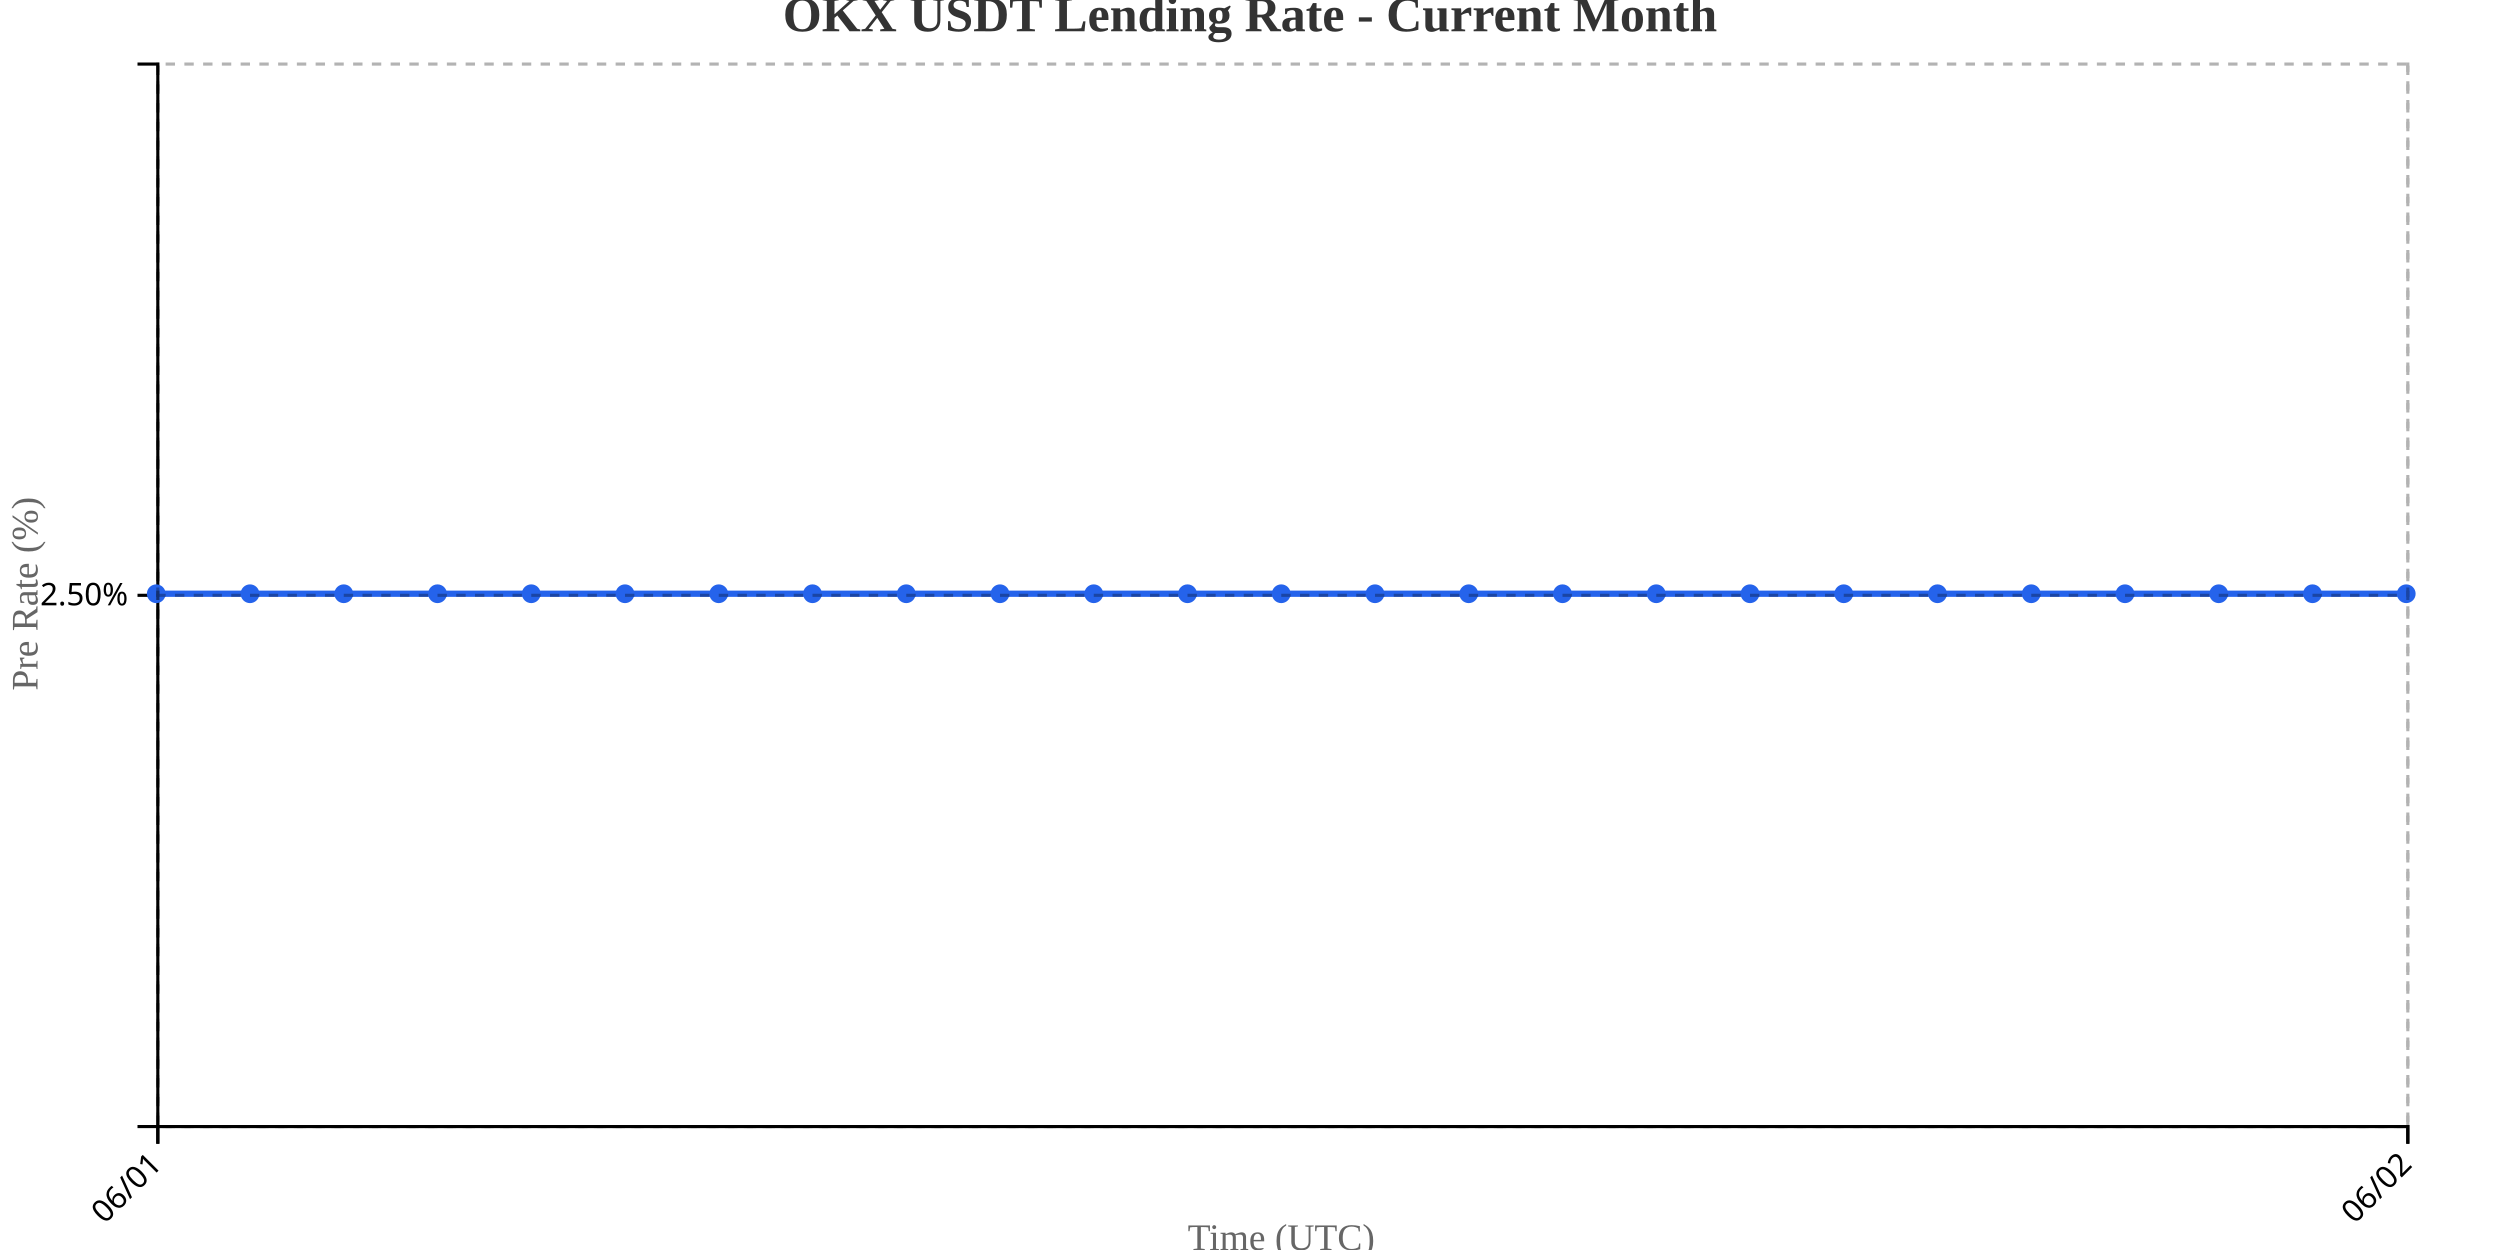
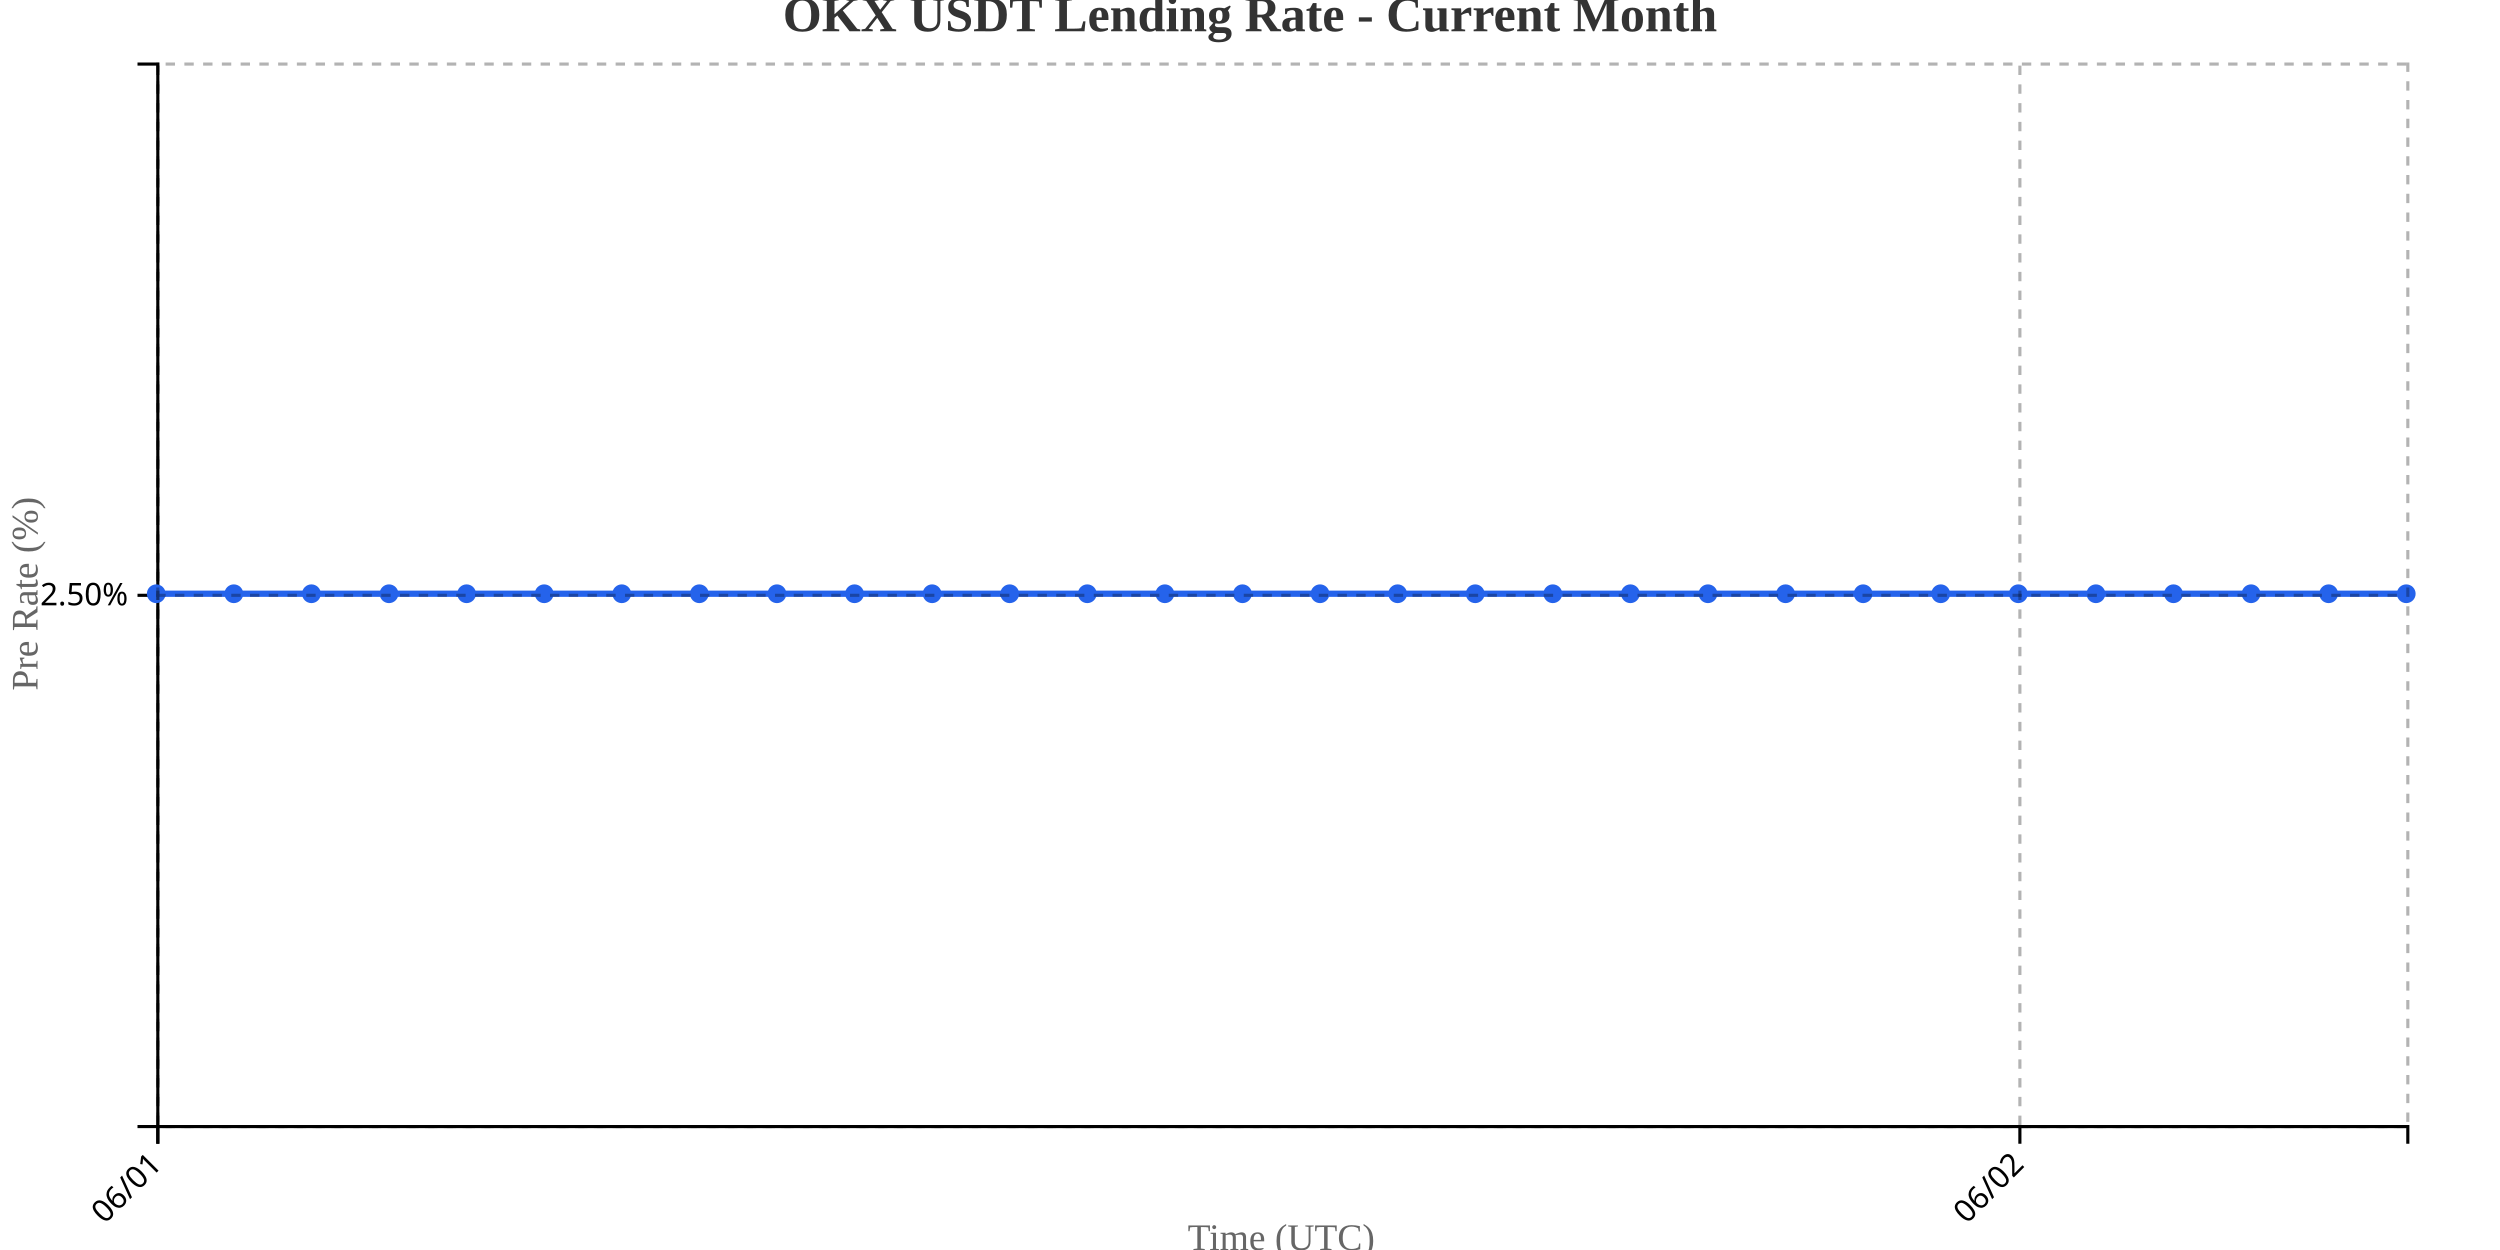
<svg xmlns="http://www.w3.org/2000/svg" width="800" height="400">
  <g transform="translate(50,20)">
    <g transform="translate(0,340)" fill="none" font-size="10" font-family="sans-serif" text-anchor="middle">
      <path class="domain" stroke="currentColor" d="M0.5,6V0.5H720.5V6" />
      <g class="tick" opacity="1" transform="translate(0.5,0)">
        <line stroke="currentColor" y2="6" />
        <text fill="currentColor" y="9" dy=".15em" style="text-anchor: end;" dx="-.8em" transform="rotate(-45)">06/01</text>
      </g>
-       <g class="tick" opacity="1" transform="translate(720.5,0)">
+       <g class="tick" opacity="1" transform="translate(596.3621,0)">
        <line stroke="currentColor" y2="6" />
        <text fill="currentColor" y="9" dy=".15em" style="text-anchor: end;" dx="-.8em" transform="rotate(-45)">06/02</text>
      </g>
    </g>
    <g fill="none" font-size="10" font-family="sans-serif" text-anchor="end">
      <path class="domain" stroke="currentColor" d="M-6,340.5H0.5V0.5H-6" />
      <g class="tick" opacity="1" transform="translate(0,170.5)">
        <line stroke="currentColor" x2="-6" />
        <text fill="currentColor" x="-9" dy="0.32em">2.50%</text>
      </g>
    </g>
    <text transform="rotate(-90)" y="-50" x="-170" dy="1em" style="text-anchor: middle; font-size: 12px; fill: #666;">Pre Rate (%)</text>
    <text transform="translate(360, 380)" style="text-anchor: middle; font-size: 12px; fill: #666;">Time (UTC)</text>
-     <path fill="none" stroke="#2563eb" stroke-width="2" d="M0,170C10,170,20,170,30,170C40,170,50,170,60,170C70,170,80,170,90,170C100,170,110,170,120,170C130,170,140,170,150,170C160,170,170,170,180,170C190,170,200,170,210,170C220,170,230,170,240,170C250,170,260,170,270,170C280,170,290,170,300,170C310,170,320,170,330,170C340,170,350,170,360,170C370,170,380,170,390,170C400,170,410,170,420,170C430,170,440,170,450,170C460,170,470,170,480,170C490,170,500,170,510,170C520,170,530,170,540,170C550,170,560,170,570,170C580,170,590,170,600,170C610,170,620,170,630,170C640,170,650,170,660,170C670,170,680,170,690,170C700,170,710,170,720,170" />
+     <path fill="none" stroke="#2563eb" stroke-width="2" d="M0,170C8.276,170,16.552,170,24.828,170C33.103,170,41.379,170,49.655,170C57.931,170,66.207,170,74.483,170C82.759,170,91.034,170,99.31,170C107.586,170,115.862,170,124.138,170C132.414,170,140.69,170,148.966,170C157.241,170,165.517,170,173.793,170C182.069,170,190.345,170,198.621,170C206.897,170,215.172,170,223.448,170C231.724,170,240,170,248.276,170C256.552,170,264.828,170,273.103,170C281.379,170,289.655,170,297.931,170C306.207,170,314.483,170,322.759,170C331.034,170,339.31,170,347.586,170C355.862,170,364.138,170,372.414,170C380.69,170,388.966,170,397.241,170C405.517,170,413.793,170,422.069,170C430.345,170,438.621,170,446.897,170C455.172,170,463.448,170,471.724,170C480,170,488.276,170,496.552,170C504.828,170,513.103,170,521.379,170C529.655,170,537.931,170,546.207,170C554.483,170,562.759,170,571.034,170C579.31,170,587.586,170,595.862,170C604.138,170,612.414,170,620.69,170C628.966,170,637.241,170,645.517,170C653.793,170,662.069,170,670.345,170C678.621,170,686.897,170,695.172,170C703.448,170,711.724,170,720,170" />
    <circle class="dot" cx="0" cy="170" r="3" fill="#2563eb" />
-     <circle class="dot" cx="30" cy="170" r="3" fill="#2563eb" />
-     <circle class="dot" cx="60" cy="170" r="3" fill="#2563eb" />
-     <circle class="dot" cx="90" cy="170" r="3" fill="#2563eb" />
-     <circle class="dot" cx="120" cy="170" r="3" fill="#2563eb" />
-     <circle class="dot" cx="150" cy="170" r="3" fill="#2563eb" />
-     <circle class="dot" cx="180" cy="170" r="3" fill="#2563eb" />
-     <circle class="dot" cx="210" cy="170" r="3" fill="#2563eb" />
-     <circle class="dot" cx="240" cy="170" r="3" fill="#2563eb" />
-     <circle class="dot" cx="270" cy="170" r="3" fill="#2563eb" />
-     <circle class="dot" cx="300" cy="170" r="3" fill="#2563eb" />
-     <circle class="dot" cx="330" cy="170" r="3" fill="#2563eb" />
-     <circle class="dot" cx="360" cy="170" r="3" fill="#2563eb" />
-     <circle class="dot" cx="390" cy="170" r="3" fill="#2563eb" />
-     <circle class="dot" cx="420" cy="170" r="3" fill="#2563eb" />
-     <circle class="dot" cx="450" cy="170" r="3" fill="#2563eb" />
-     <circle class="dot" cx="480" cy="170" r="3" fill="#2563eb" />
-     <circle class="dot" cx="510" cy="170" r="3" fill="#2563eb" />
-     <circle class="dot" cx="540" cy="170" r="3" fill="#2563eb" />
-     <circle class="dot" cx="570" cy="170" r="3" fill="#2563eb" />
-     <circle class="dot" cx="600" cy="170" r="3" fill="#2563eb" />
-     <circle class="dot" cx="630" cy="170" r="3" fill="#2563eb" />
-     <circle class="dot" cx="660" cy="170" r="3" fill="#2563eb" />
-     <circle class="dot" cx="690" cy="170" r="3" fill="#2563eb" />
+     <circle class="dot" cx="24.828" cy="170" r="3" fill="#2563eb" />
+     <circle class="dot" cx="49.655" cy="170" r="3" fill="#2563eb" />
+     <circle class="dot" cx="74.483" cy="170" r="3" fill="#2563eb" />
+     <circle class="dot" cx="99.31" cy="170" r="3" fill="#2563eb" />
+     <circle class="dot" cx="124.138" cy="170" r="3" fill="#2563eb" />
+     <circle class="dot" cx="148.966" cy="170" r="3" fill="#2563eb" />
+     <circle class="dot" cx="173.793" cy="170" r="3" fill="#2563eb" />
+     <circle class="dot" cx="198.621" cy="170" r="3" fill="#2563eb" />
+     <circle class="dot" cx="223.448" cy="170" r="3" fill="#2563eb" />
+     <circle class="dot" cx="248.276" cy="170" r="3" fill="#2563eb" />
+     <circle class="dot" cx="273.103" cy="170" r="3" fill="#2563eb" />
+     <circle class="dot" cx="297.931" cy="170" r="3" fill="#2563eb" />
+     <circle class="dot" cx="322.759" cy="170" r="3" fill="#2563eb" />
+     <circle class="dot" cx="347.586" cy="170" r="3" fill="#2563eb" />
+     <circle class="dot" cx="372.414" cy="170" r="3" fill="#2563eb" />
+     <circle class="dot" cx="397.241" cy="170" r="3" fill="#2563eb" />
+     <circle class="dot" cx="422.069" cy="170" r="3" fill="#2563eb" />
+     <circle class="dot" cx="446.897" cy="170" r="3" fill="#2563eb" />
+     <circle class="dot" cx="471.724" cy="170" r="3" fill="#2563eb" />
+     <circle class="dot" cx="496.552" cy="170" r="3" fill="#2563eb" />
+     <circle class="dot" cx="521.379" cy="170" r="3" fill="#2563eb" />
+     <circle class="dot" cx="546.207" cy="170" r="3" fill="#2563eb" />
+     <circle class="dot" cx="571.034" cy="170" r="3" fill="#2563eb" />
+     <circle class="dot" cx="595.862" cy="170" r="3" fill="#2563eb" />
+     <circle class="dot" cx="620.69" cy="170" r="3" fill="#2563eb" />
+     <circle class="dot" cx="645.517" cy="170" r="3" fill="#2563eb" />
+     <circle class="dot" cx="670.345" cy="170" r="3" fill="#2563eb" />
+     <circle class="dot" cx="695.172" cy="170" r="3" fill="#2563eb" />
    <circle class="dot" cx="720" cy="170" r="3" fill="#2563eb" />
    <g class="grid" transform="translate(0,340)" fill="none" font-size="10" font-family="sans-serif" text-anchor="middle" style="stroke-dasharray: 3,3; opacity: 0.3;">
      <path class="domain" stroke="currentColor" d="M0.5,-340V0.5H720.5V-340" />
      <g class="tick" opacity="1" transform="translate(0.5,0)">
        <line stroke="currentColor" y2="-340" />
        <text fill="currentColor" y="3" dy="0.71em" />
      </g>
-       <g class="tick" opacity="1" transform="translate(720.5,0)">
+       <g class="tick" opacity="1" transform="translate(596.3621,0)">
        <line stroke="currentColor" y2="-340" />
        <text fill="currentColor" y="3" dy="0.71em" />
      </g>
    </g>
    <g class="grid" fill="none" font-size="10" font-family="sans-serif" text-anchor="end" style="stroke-dasharray: 3,3; opacity: 0.3;">
      <path class="domain" stroke="currentColor" d="M720,340.5H0.5V0.5H720" />
      <g class="tick" opacity="1" transform="translate(0,170.5)">
        <line stroke="currentColor" x2="720" />
        <text fill="currentColor" x="-3" dy="0.32em" />
      </g>
    </g>
  </g>
  <text x="400" y="10" text-anchor="middle" style="font-size: 16px; font-weight: bold; fill: #333;">OKX USDT Lending Rate - Current Month</text>
</svg>
